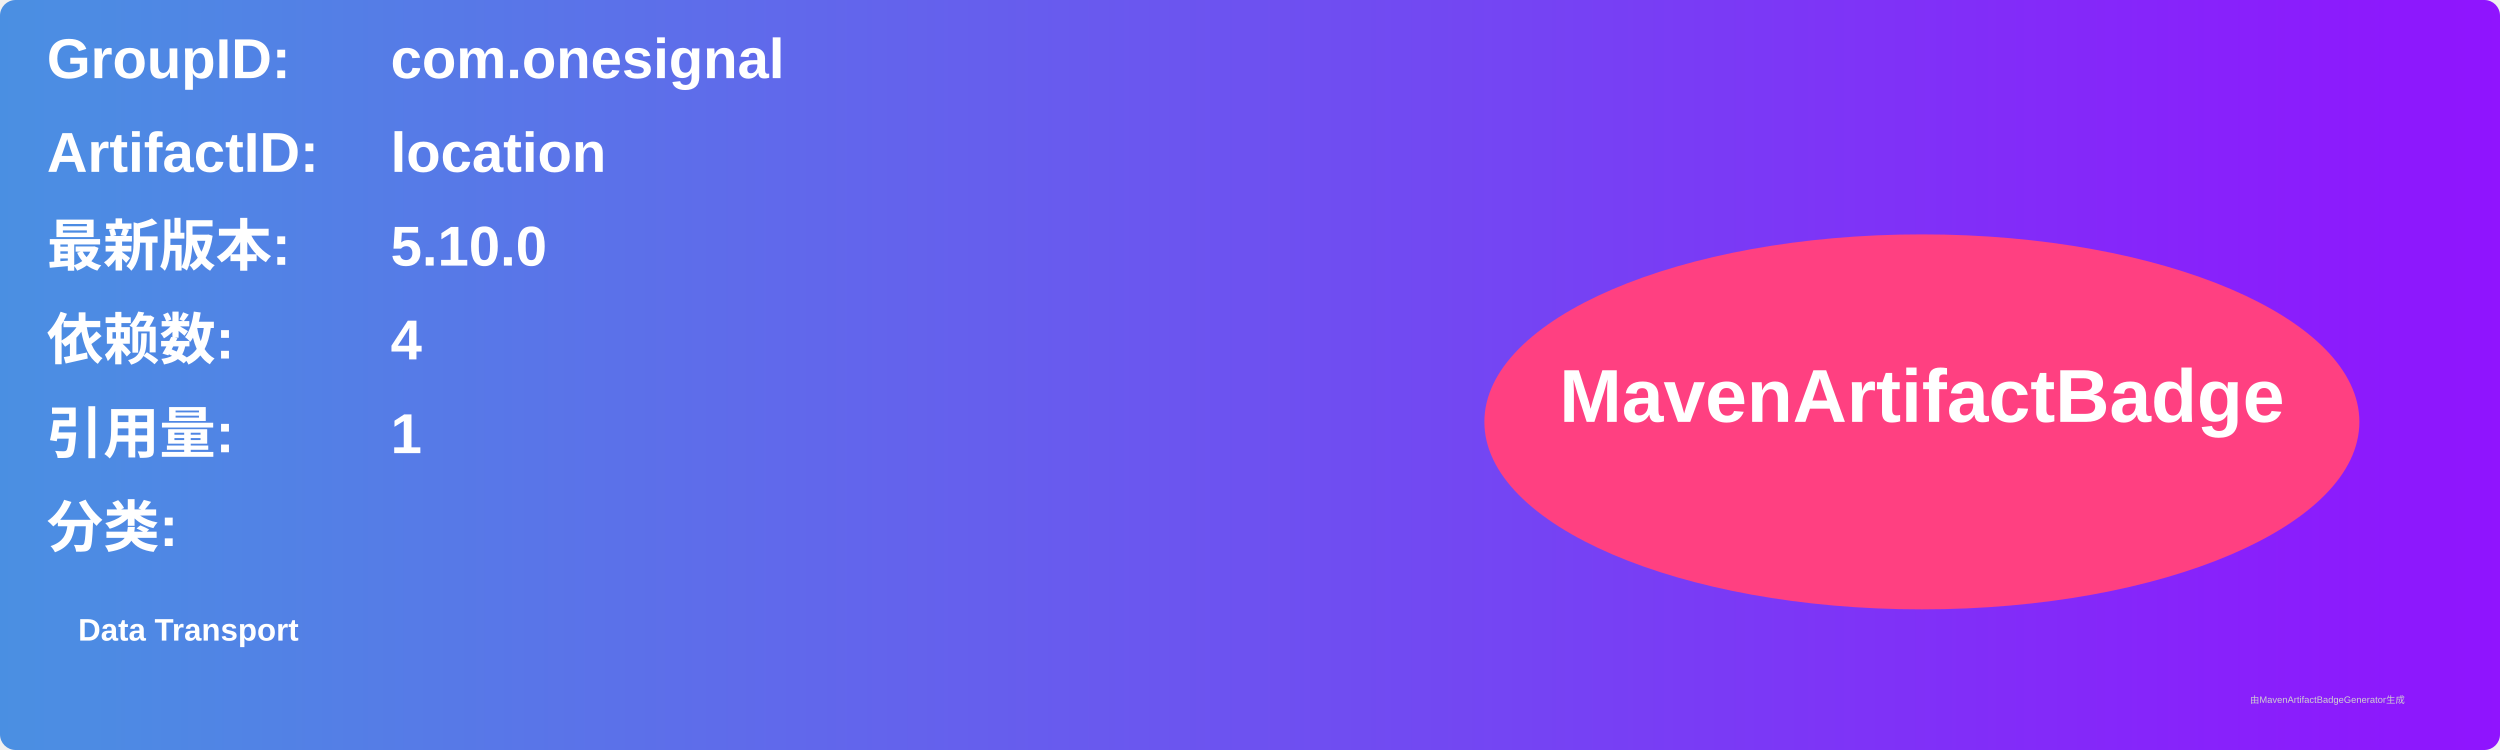
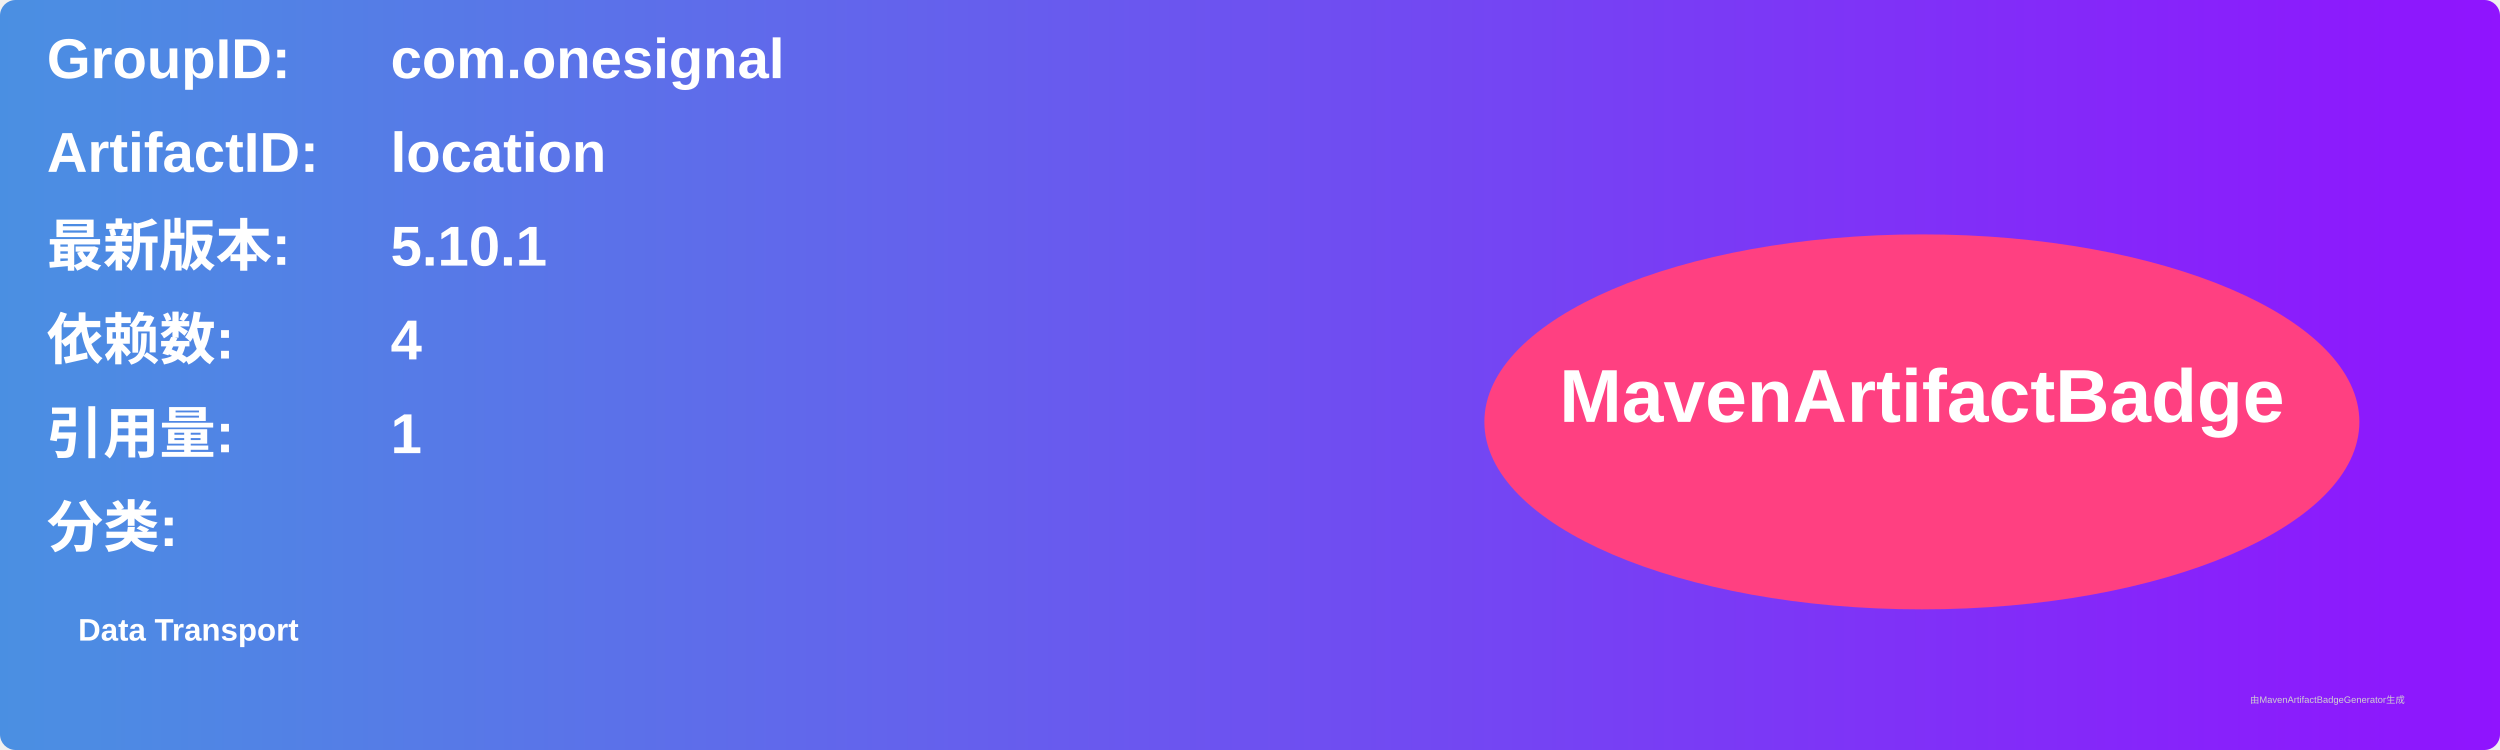
<svg xmlns="http://www.w3.org/2000/svg" width="800" height="240" viewBox="0 0 800 240">
  <linearGradient id="grad" x1="0%" y1="0%" x2="100%" y2="0%">
    <stop offset="0%" stop-color="#4a90e2" />
    <stop offset="100%" stop-color="#9013fe" />
  </linearGradient>
  <rect width="100%" height="100%" rx="5" ry="5" fill="url(#grad)" />
  <g transform="translate(15, 15)">
    <text x="0" y="10" font-family="Arial" font-size="18" fill="white" font-weight="bold" width="260">GroupID:</text>
    <text x="110" y="10" font-family="Arial" font-size="18" fill="white" font-weight="bold" width="460">com.onesignal</text>
    <text x="0" y="40" font-family="Arial" font-size="18" fill="white" font-weight="bold" width="260">ArtifactID:</text>
    <text x="110" y="40" font-family="Arial" font-size="18" fill="white" font-weight="bold" width="460">location</text>
    <text x="0" y="70" font-family="Arial" font-size="18" fill="white" font-weight="bold">最新版本:</text>
    <text x="110" y="70" font-family="Arial" font-size="18" fill="white" font-weight="bold">
-       <tspan font-weight="bold">5.10.0</tspan>
+       <tspan font-weight="bold">5.10.1</tspan>
    </text>
    <text x="0" y="100" font-family="Arial" font-size="18" fill="white" font-weight="bold">依赖数: </text>
    <text x="110" y="100" font-family="Arial" font-size="18" fill="white">
      <tspan font-weight="bold">4</tspan>
    </text>
    <text x="0" y="130" font-family="Arial" font-size="18" fill="white" font-weight="bold">引用量: </text>
    <text x="110" y="130" font-family="Arial" font-size="18" fill="white">
      <tspan font-weight="bold">1</tspan>
    </text>
    <text x="0" y="160" font-family="Arial" font-size="18" fill="white" font-weight="bold">分类:</text>
    <text x="10" y="190" font-family="Arial" font-size="10" fill="white">
      <tspan font-weight="bold">Data Transport</tspan>
    </text>
    <ellipse cx="600" cy="120" rx="140" ry="60" fill="#ff4081" />
    <text x="600" y="120" text-anchor="middle" font-family="Arial" font-size="24" fill="white" font-weight="bold">MavenArtifactBadge</text>
  </g>
  <text x="720" y="225" font-family="Arial" font-size="3" fill="#d0d0d0">由MavenArtifactBadgeGenerator生成</text>
</svg>
